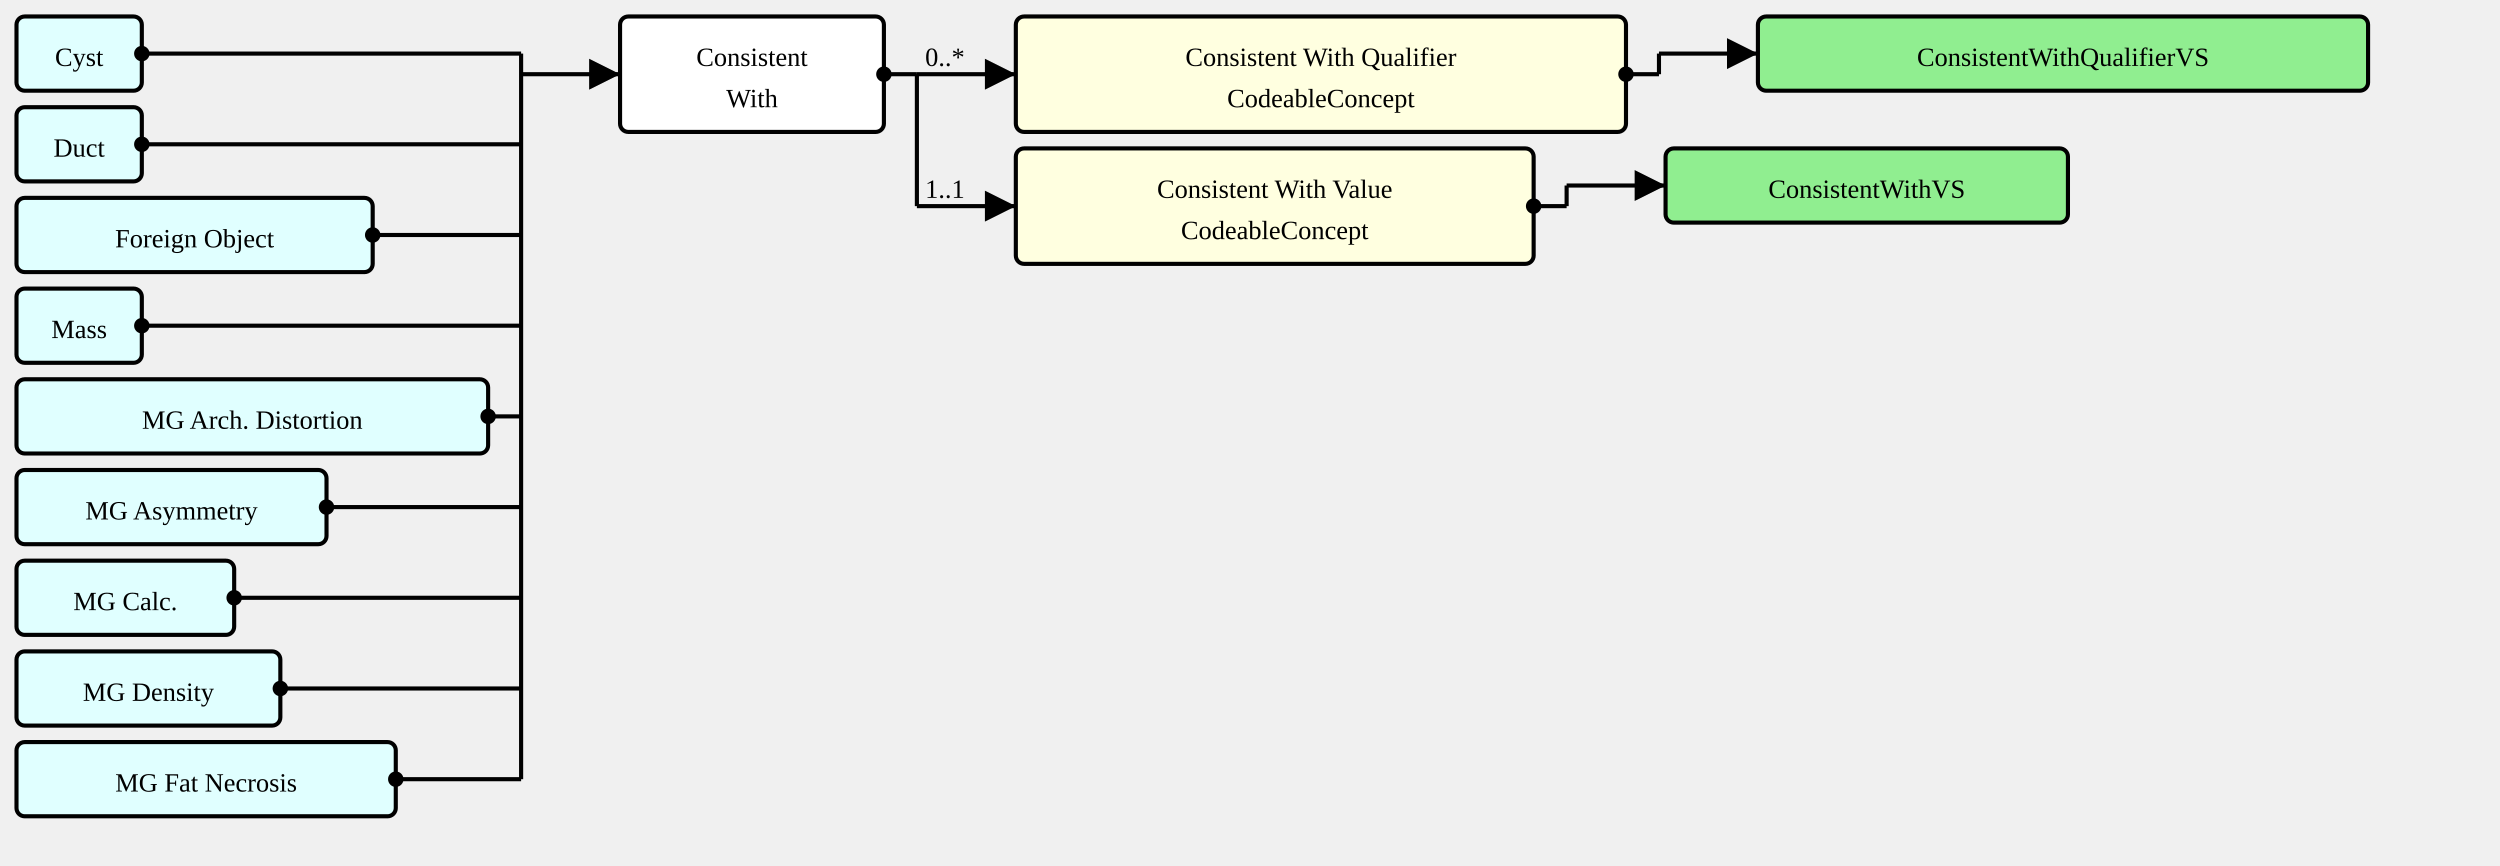
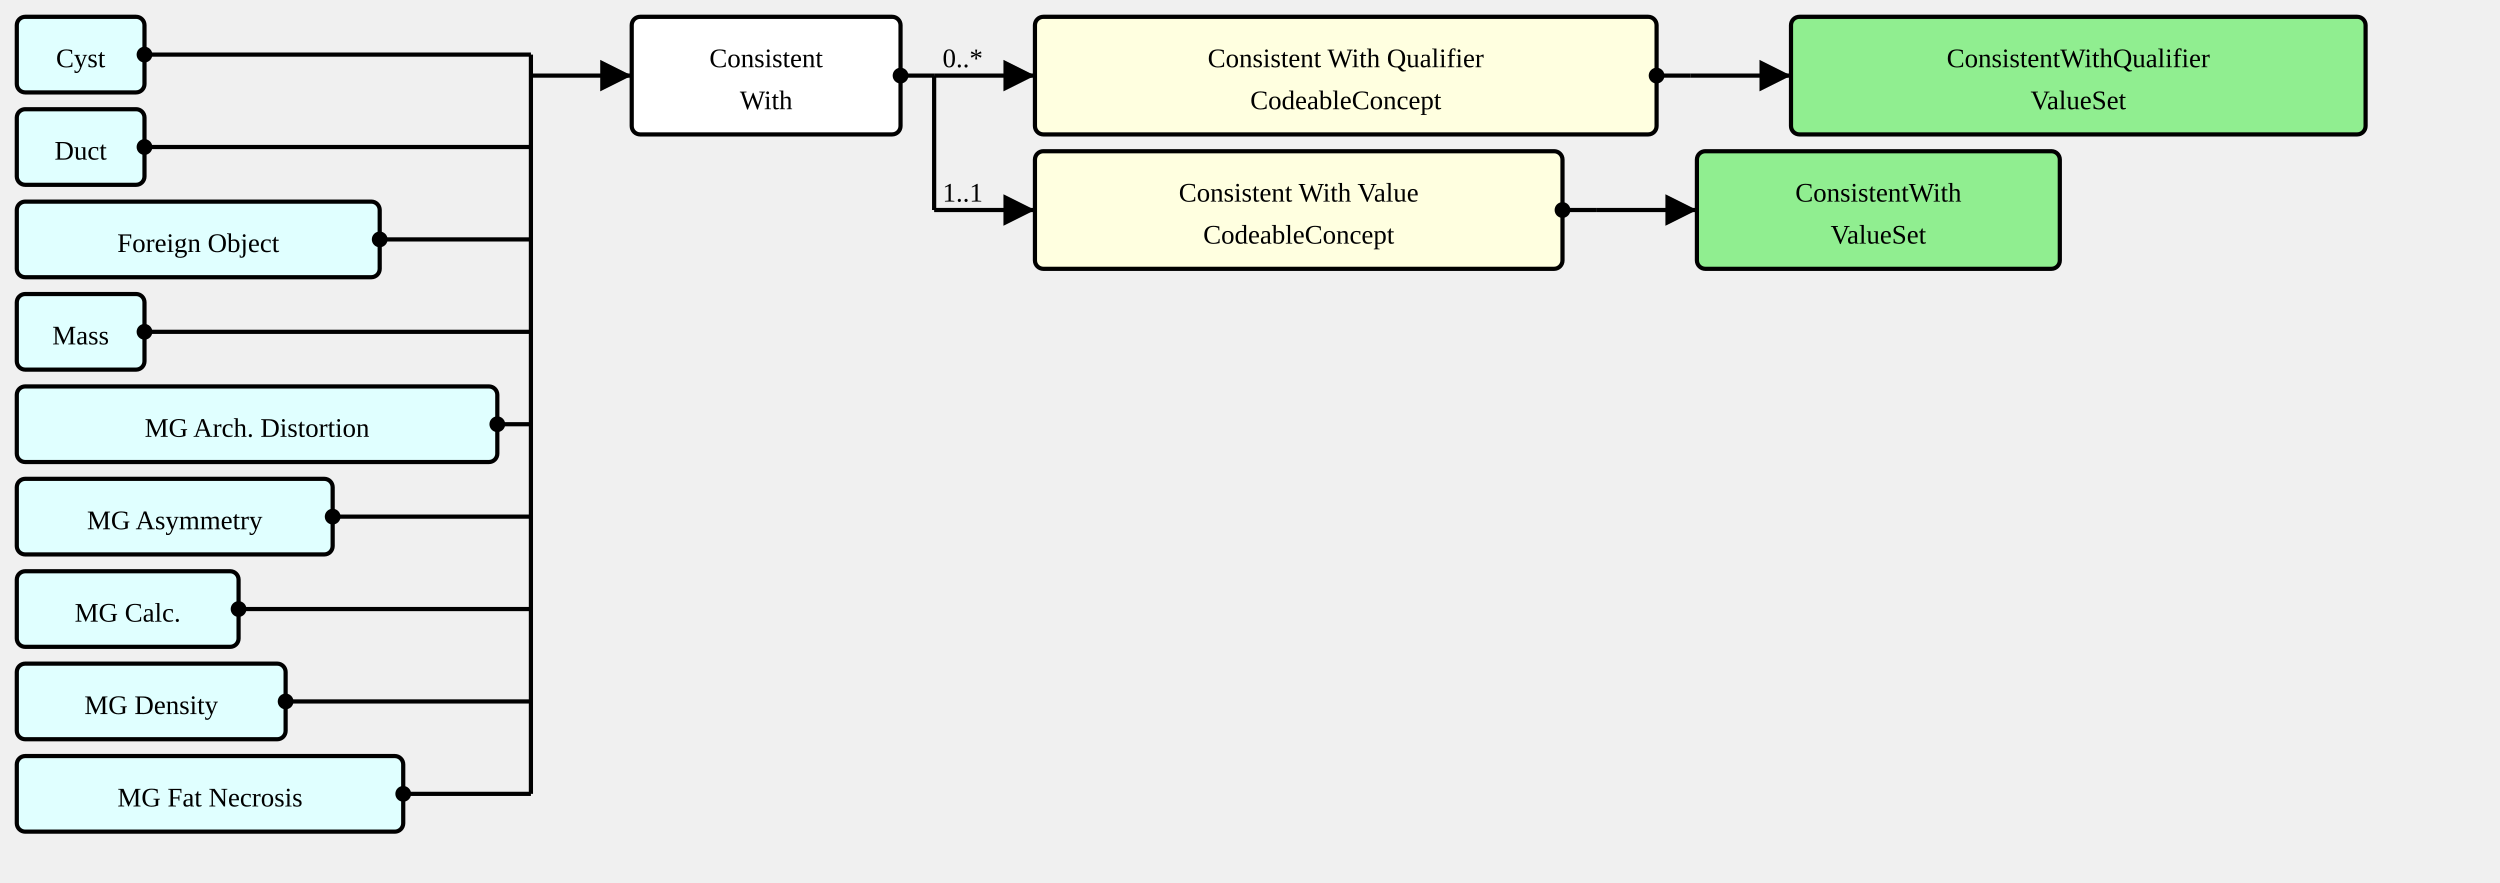
- <svg xmlns="http://www.w3.org/2000/svg" version="1.1" width="1137" height="393.75">
+ <svg xmlns="http://www.w3.org/2000/svg" version="1.1" width="1116" height="393.75">
  <defs>
    <marker id="arrowStart" markerWidth="3.75" markerHeight="3.75" markerUnits="px" refX="1.875" refY="1.875">
      <circle fill="Black" stroke-width="0" cx="1.875" cy="1.875" r="1.875" />
    </marker>
    <marker id="arrowEnd" markerWidth="7.5" markerHeight="7.5" markerUnits="px" refX="7.5" refY="3.75">
      <polygon fill="Black" stroke-width="0" points="0 0 7.5 3.75 0 7.5" />
    </marker>
  </defs>
  <g>
    <g transform="translate(7.5 7.5)">
      <rect fill="LightCyan" stroke="Black" stroke-width="1.875" x="0" y="0" width="57" height="33.75" rx="3.75" ry="3.75" />
      <a href="./StructureDefinition-AbnormalityCyst.html" target="_top">
        <text x="28.5" y="22.5" text-anchor="middle">Cyst</text>
      </a>
    </g>
    <g transform="translate(7.5 48.75)">
      <rect fill="LightCyan" stroke="Black" stroke-width="1.875" x="0" y="0" width="57" height="33.75" rx="3.75" ry="3.75" />
      <a href="./StructureDefinition-AbnormalityDuct.html" target="_top">
        <text x="28.5" y="22.5" text-anchor="middle">Duct</text>
      </a>
    </g>
    <g transform="translate(7.5 90)">
      <rect fill="LightCyan" stroke="Black" stroke-width="1.875" x="0" y="0" width="162" height="33.75" rx="3.75" ry="3.75" />
      <a href="./StructureDefinition-AbnormalityForeignObject.html" target="_top">
        <text x="81" y="22.5" text-anchor="middle">Foreign Object</text>
      </a>
    </g>
    <g transform="translate(7.5 131.25)">
      <rect fill="LightCyan" stroke="Black" stroke-width="1.875" x="0" y="0" width="57" height="33.75" rx="3.75" ry="3.75" />
      <a href="./StructureDefinition-Mass.html" target="_top">
        <text x="28.5" y="22.5" text-anchor="middle">Mass</text>
      </a>
    </g>
    <g transform="translate(7.5 172.5)">
      <rect fill="LightCyan" stroke="Black" stroke-width="1.875" x="0" y="0" width="214.5" height="33.75" rx="3.75" ry="3.75" />
      <a href="./StructureDefinition-MGAbnormalityArchitecturalDistortion.html" target="_top">
        <text x="107.25" y="22.5" text-anchor="middle">MG Arch. Distortion</text>
      </a>
    </g>
    <g transform="translate(7.5 213.75)">
      <rect fill="LightCyan" stroke="Black" stroke-width="1.875" x="0" y="0" width="141" height="33.75" rx="3.75" ry="3.75" />
      <a href="./StructureDefinition-MGAbnormalityAsymmetry.html" target="_top">
        <text x="70.5" y="22.5" text-anchor="middle">MG Asymmetry</text>
      </a>
    </g>
    <g transform="translate(7.5 255)">
      <rect fill="LightCyan" stroke="Black" stroke-width="1.875" x="0" y="0" width="99" height="33.75" rx="3.75" ry="3.75" />
      <a href="./StructureDefinition-MGAbnormalityCalcification.html" target="_top">
        <text x="49.5" y="22.5" text-anchor="middle">MG Calc.</text>
      </a>
    </g>
    <g transform="translate(7.5 296.25)">
      <rect fill="LightCyan" stroke="Black" stroke-width="1.875" x="0" y="0" width="120" height="33.75" rx="3.75" ry="3.75" />
      <a href="./StructureDefinition-MGAbnormalityDensity.html" target="_top">
        <text x="60" y="22.5" text-anchor="middle">MG Density</text>
      </a>
    </g>
    <g transform="translate(7.5 337.5)">
      <rect fill="LightCyan" stroke="Black" stroke-width="1.875" x="0" y="0" width="172.5" height="33.75" rx="3.75" ry="3.75" />
      <a href="./StructureDefinition-MGAbnormalityFatNecrosis.html" target="_top">
        <text x="86.25" y="22.5" text-anchor="middle">MG Fat Necrosis</text>
      </a>
    </g>
    <line stroke="Black" stroke-width="1.875" marker-end="url(#arrowEnd)" x1="237" y1="33.75" x2="282" y2="33.75" />
    <text x="240.75" y="30" text-anchor="left" />
    <line stroke="Black" stroke-width="1.875" marker-start="url(#arrowStart)" x1="64.5" y1="24.375" x2="237" y2="24.375" />
    <line stroke="Black" stroke-width="1.875" marker-start="url(#arrowStart)" x1="64.5" y1="65.625" x2="237" y2="65.625" />
    <line stroke="Black" stroke-width="1.875" marker-start="url(#arrowStart)" x1="169.5" y1="106.875" x2="237" y2="106.875" />
    <line stroke="Black" stroke-width="1.875" marker-start="url(#arrowStart)" x1="64.5" y1="148.125" x2="237" y2="148.125" />
    <line stroke="Black" stroke-width="1.875" marker-start="url(#arrowStart)" x1="222" y1="189.375" x2="237" y2="189.375" />
    <line stroke="Black" stroke-width="1.875" marker-start="url(#arrowStart)" x1="148.5" y1="230.625" x2="237" y2="230.625" />
    <line stroke="Black" stroke-width="1.875" marker-start="url(#arrowStart)" x1="106.5" y1="271.875" x2="237" y2="271.875" />
    <line stroke="Black" stroke-width="1.875" marker-start="url(#arrowStart)" x1="127.5" y1="313.125" x2="237" y2="313.125" />
    <line stroke="Black" stroke-width="1.875" marker-start="url(#arrowStart)" x1="180" y1="354.375" x2="237" y2="354.375" />
    <line stroke="Black" stroke-width="1.875" x1="237" y1="24.375" x2="237" y2="354.375" />
  </g>
  <g>
    <g transform="translate(282 7.5)">
      <rect fill="White" stroke="Black" stroke-width="1.875" x="0" y="0" width="120" height="52.5" rx="3.75" ry="3.75" />
      <text x="60" y="22.5" text-anchor="middle">Consistent</text>
      <text x="60" y="41.25" text-anchor="middle">With</text>
    </g>
    <line stroke="Black" stroke-width="1.875" marker-end="url(#arrowEnd)" x1="417" y1="33.75" x2="462" y2="33.75" />
    <text x="420.75" y="30" text-anchor="left">0..*</text>
    <line stroke="Black" stroke-width="1.875" marker-end="url(#arrowEnd)" x1="417" y1="93.75" x2="462" y2="93.75" />
    <text x="420.75" y="90" text-anchor="left">1..1</text>
    <line stroke="Black" stroke-width="1.875" marker-start="url(#arrowStart)" x1="402" y1="33.75" x2="417" y2="33.75" />
    <line stroke="Black" stroke-width="1.875" x1="417" y1="33.75" x2="417" y2="93.75" />
  </g>
  <g>
    <g transform="translate(462 7.5)">
      <a href="StructureDefinition-ConsistentWith-definitions.html#Observation.component:qualifier" target="_top">
        <rect fill="LightYellow" stroke="Black" stroke-width="1.875" x="0" y="0" width="277.5" height="52.5" rx="3.75" ry="3.75" />
      </a>
      <a href="StructureDefinition-ConsistentWith-definitions.html#Observation.component:qualifier" target="_top">
        <text x="138.75" y="22.5" text-anchor="middle">Consistent With Qualifier</text>
      </a>
      <a href="StructureDefinition-ConsistentWith-definitions.html#Observation.component:qualifier" target="_top">
        <text x="138.75" y="41.25" text-anchor="middle">CodeableConcept</text>
      </a>
    </g>
-     <line stroke="Black" stroke-width="1.875" marker-end="url(#arrowEnd)" x1="754.5" y1="24.375" x2="799.5" y2="24.375" />
+     <line stroke="Black" stroke-width="1.875" marker-end="url(#arrowEnd)" x1="754.5" y1="33.75" x2="799.5" y2="33.75" />
    <line stroke="Black" stroke-width="1.875" marker-start="url(#arrowStart)" x1="739.5" y1="33.75" x2="754.5" y2="33.75" />
-     <line stroke="Black" stroke-width="1.875" x1="754.5" y1="24.375" x2="754.5" y2="33.75" />
+     <line stroke="Black" stroke-width="1.875" x1="754.5" y1="33.75" x2="754.5" y2="33.75" />
  </g>
  <g>
    <g transform="translate(799.5 7.5)">
+       <rect fill="LightGreen" stroke="Black" stroke-width="1.875" x="0" y="0" width="256.5" height="52.5" rx="3.75" ry="3.75" />
      <a href="./ValueSet-ConsistentWithQualifierVS.html" target="_top">
-         <rect fill="LightGreen" stroke="Black" stroke-width="1.875" x="0" y="0" width="277.5" height="33.75" rx="3.75" ry="3.75" />
+         <text x="128.25" y="22.5" text-anchor="middle">ConsistentWithQualifier</text>
      </a>
      <a href="./ValueSet-ConsistentWithQualifierVS.html" target="_top">
-         <text x="138.75" y="22.5" text-anchor="middle">ConsistentWithQualifierVS</text>
+         <text x="128.25" y="41.25" text-anchor="middle">ValueSet</text>
      </a>
    </g>
  </g>
  <g>
    <g transform="translate(462 67.5)">
      <a href="StructureDefinition-ConsistentWith-definitions.html#Observation.component:value" target="_top">
        <rect fill="LightYellow" stroke="Black" stroke-width="1.875" x="0" y="0" width="235.5" height="52.5" rx="3.75" ry="3.75" />
      </a>
      <a href="StructureDefinition-ConsistentWith-definitions.html#Observation.component:value" target="_top">
        <text x="117.75" y="22.5" text-anchor="middle">Consistent With Value</text>
      </a>
      <a href="StructureDefinition-ConsistentWith-definitions.html#Observation.component:value" target="_top">
        <text x="117.75" y="41.25" text-anchor="middle">CodeableConcept</text>
      </a>
    </g>
-     <line stroke="Black" stroke-width="1.875" marker-end="url(#arrowEnd)" x1="712.5" y1="84.375" x2="757.5" y2="84.375" />
+     <line stroke="Black" stroke-width="1.875" marker-end="url(#arrowEnd)" x1="712.5" y1="93.75" x2="757.5" y2="93.75" />
    <line stroke="Black" stroke-width="1.875" marker-start="url(#arrowStart)" x1="697.5" y1="93.75" x2="712.5" y2="93.75" />
-     <line stroke="Black" stroke-width="1.875" x1="712.5" y1="84.375" x2="712.5" y2="93.75" />
+     <line stroke="Black" stroke-width="1.875" x1="712.5" y1="93.75" x2="712.5" y2="93.75" />
  </g>
  <g>
    <g transform="translate(757.5 67.5)">
+       <rect fill="LightGreen" stroke="Black" stroke-width="1.875" x="0" y="0" width="162" height="52.5" rx="3.75" ry="3.75" />
      <a href="./ValueSet-ConsistentWithVS.html" target="_top">
-         <rect fill="LightGreen" stroke="Black" stroke-width="1.875" x="0" y="0" width="183" height="33.75" rx="3.75" ry="3.75" />
+         <text x="81" y="22.5" text-anchor="middle">ConsistentWith</text>
      </a>
      <a href="./ValueSet-ConsistentWithVS.html" target="_top">
-         <text x="91.5" y="22.5" text-anchor="middle">ConsistentWithVS</text>
+         <text x="81" y="41.25" text-anchor="middle">ValueSet</text>
      </a>
    </g>
  </g>
</svg>
